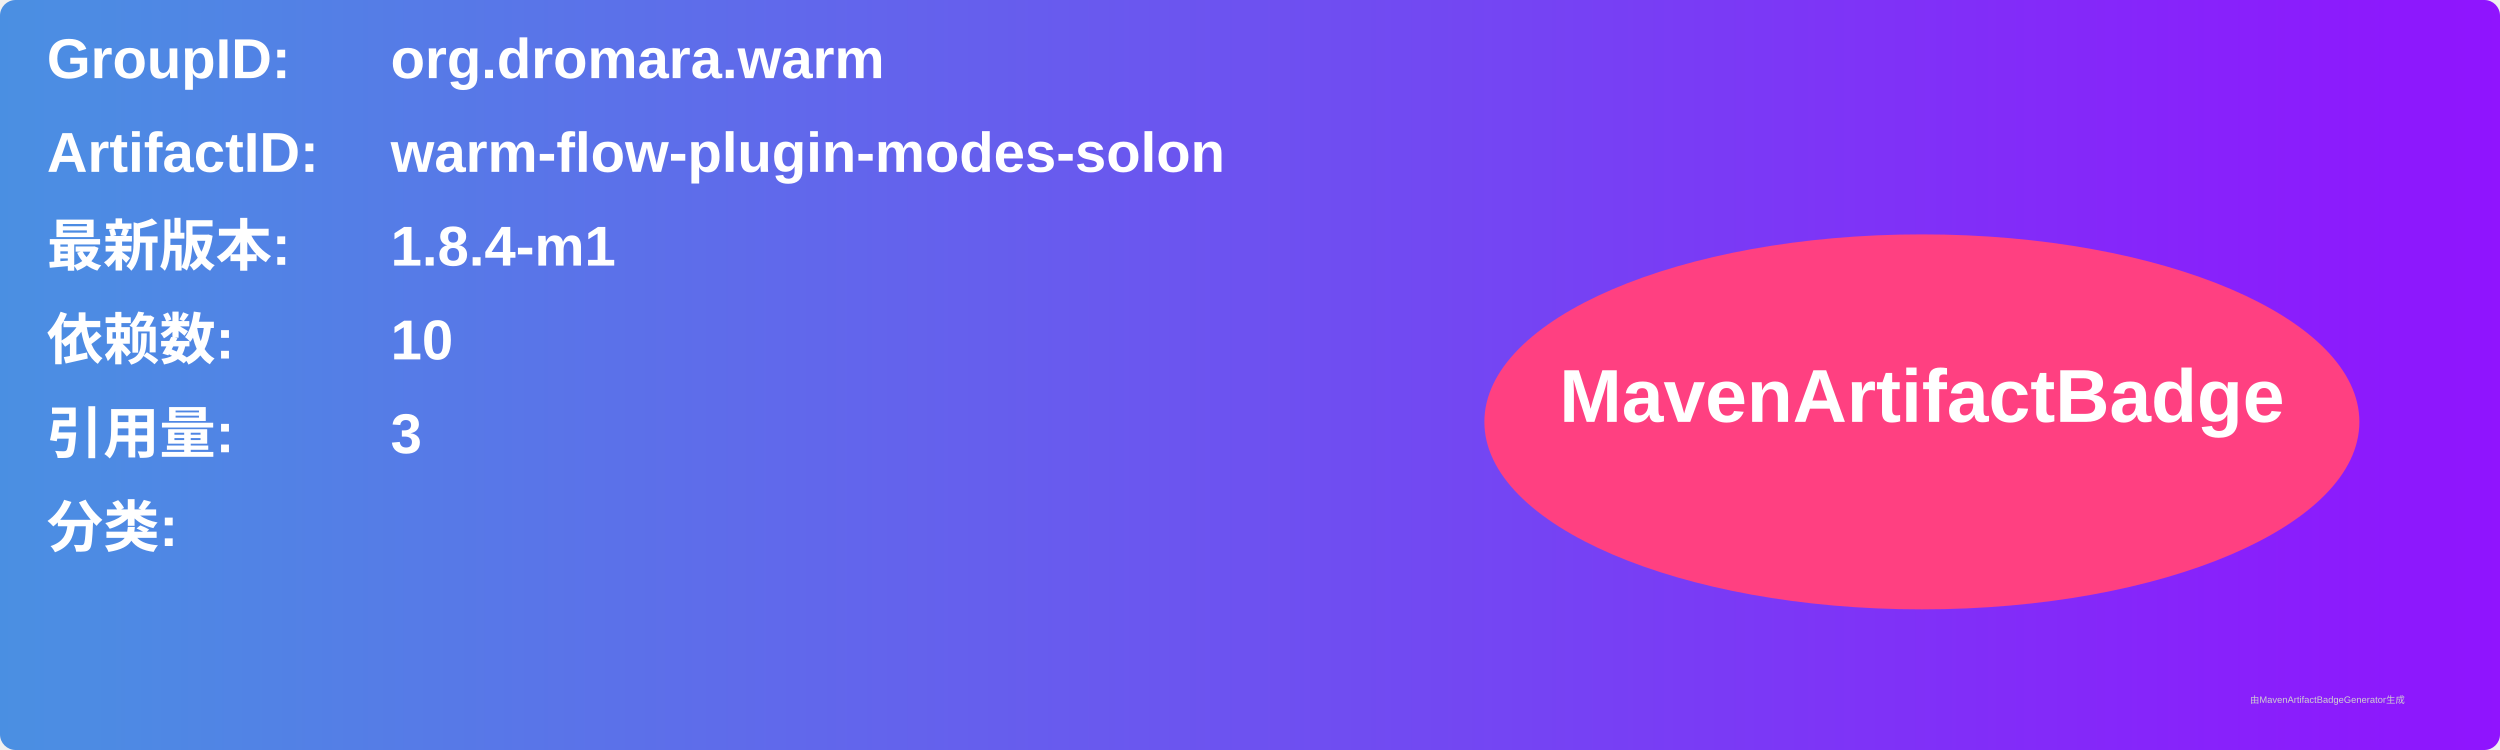
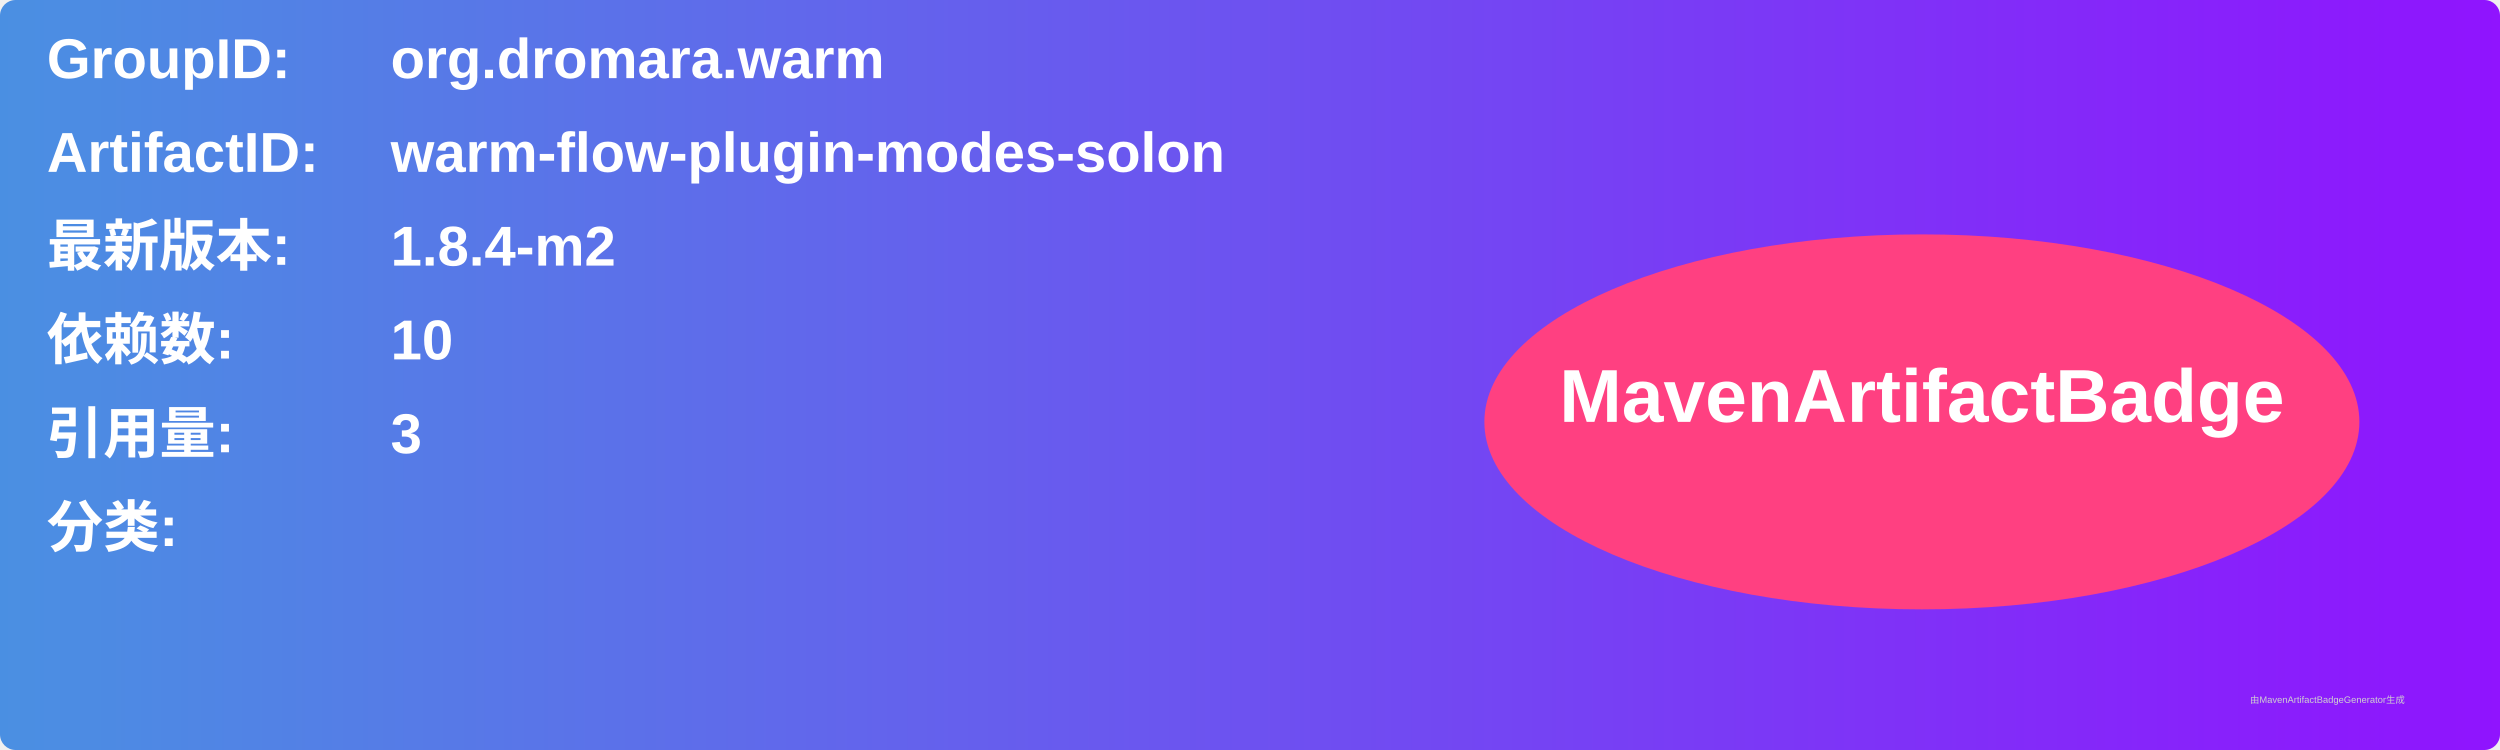
<svg xmlns="http://www.w3.org/2000/svg" width="800" height="240" viewBox="0 0 800 240">
  <linearGradient id="grad" x1="0%" y1="0%" x2="100%" y2="0%">
    <stop offset="0%" stop-color="#4a90e2" />
    <stop offset="100%" stop-color="#9013fe" />
  </linearGradient>
  <rect width="100%" height="100%" rx="5" ry="5" fill="url(#grad)" />
  <g transform="translate(15, 15)">
    <text x="0" y="10" font-family="Arial" font-size="18" fill="white" font-weight="bold" width="260">GroupID:</text>
    <text x="110" y="10" font-family="Arial" font-size="18" fill="white" font-weight="bold" width="460">org.dromara.warm</text>
    <text x="0" y="40" font-family="Arial" font-size="18" fill="white" font-weight="bold" width="260">ArtifactID:</text>
    <text x="110" y="40" font-family="Arial" font-size="18" fill="white" font-weight="bold" width="460">warm-flow-plugin-modes-solon</text>
    <text x="0" y="70" font-family="Arial" font-size="18" fill="white" font-weight="bold">最新版本:</text>
    <text x="110" y="70" font-family="Arial" font-size="18" fill="white" font-weight="bold">
-       <tspan font-weight="bold">1.8.4-m1</tspan>
+       <tspan font-weight="bold">1.8.4-m2</tspan>
    </text>
    <text x="0" y="100" font-family="Arial" font-size="18" fill="white" font-weight="bold">依赖数: </text>
    <text x="110" y="100" font-family="Arial" font-size="18" fill="white">
      <tspan font-weight="bold">10</tspan>
    </text>
    <text x="0" y="130" font-family="Arial" font-size="18" fill="white" font-weight="bold">引用量: </text>
    <text x="110" y="130" font-family="Arial" font-size="18" fill="white">
      <tspan font-weight="bold">3</tspan>
    </text>
    <text x="0" y="160" font-family="Arial" font-size="18" fill="white" font-weight="bold">分类:</text>
    <text x="10" y="190" font-family="Arial" font-size="10" fill="white">
      <tspan font-weight="bold" />
    </text>
    <ellipse cx="600" cy="120" rx="140" ry="60" fill="#ff4081" />
    <text x="600" y="120" text-anchor="middle" font-family="Arial" font-size="24" fill="white" font-weight="bold">MavenArtifactBadge</text>
  </g>
  <text x="720" y="225" font-family="Arial" font-size="3" fill="#d0d0d0">由MavenArtifactBadgeGenerator生成</text>
</svg>
